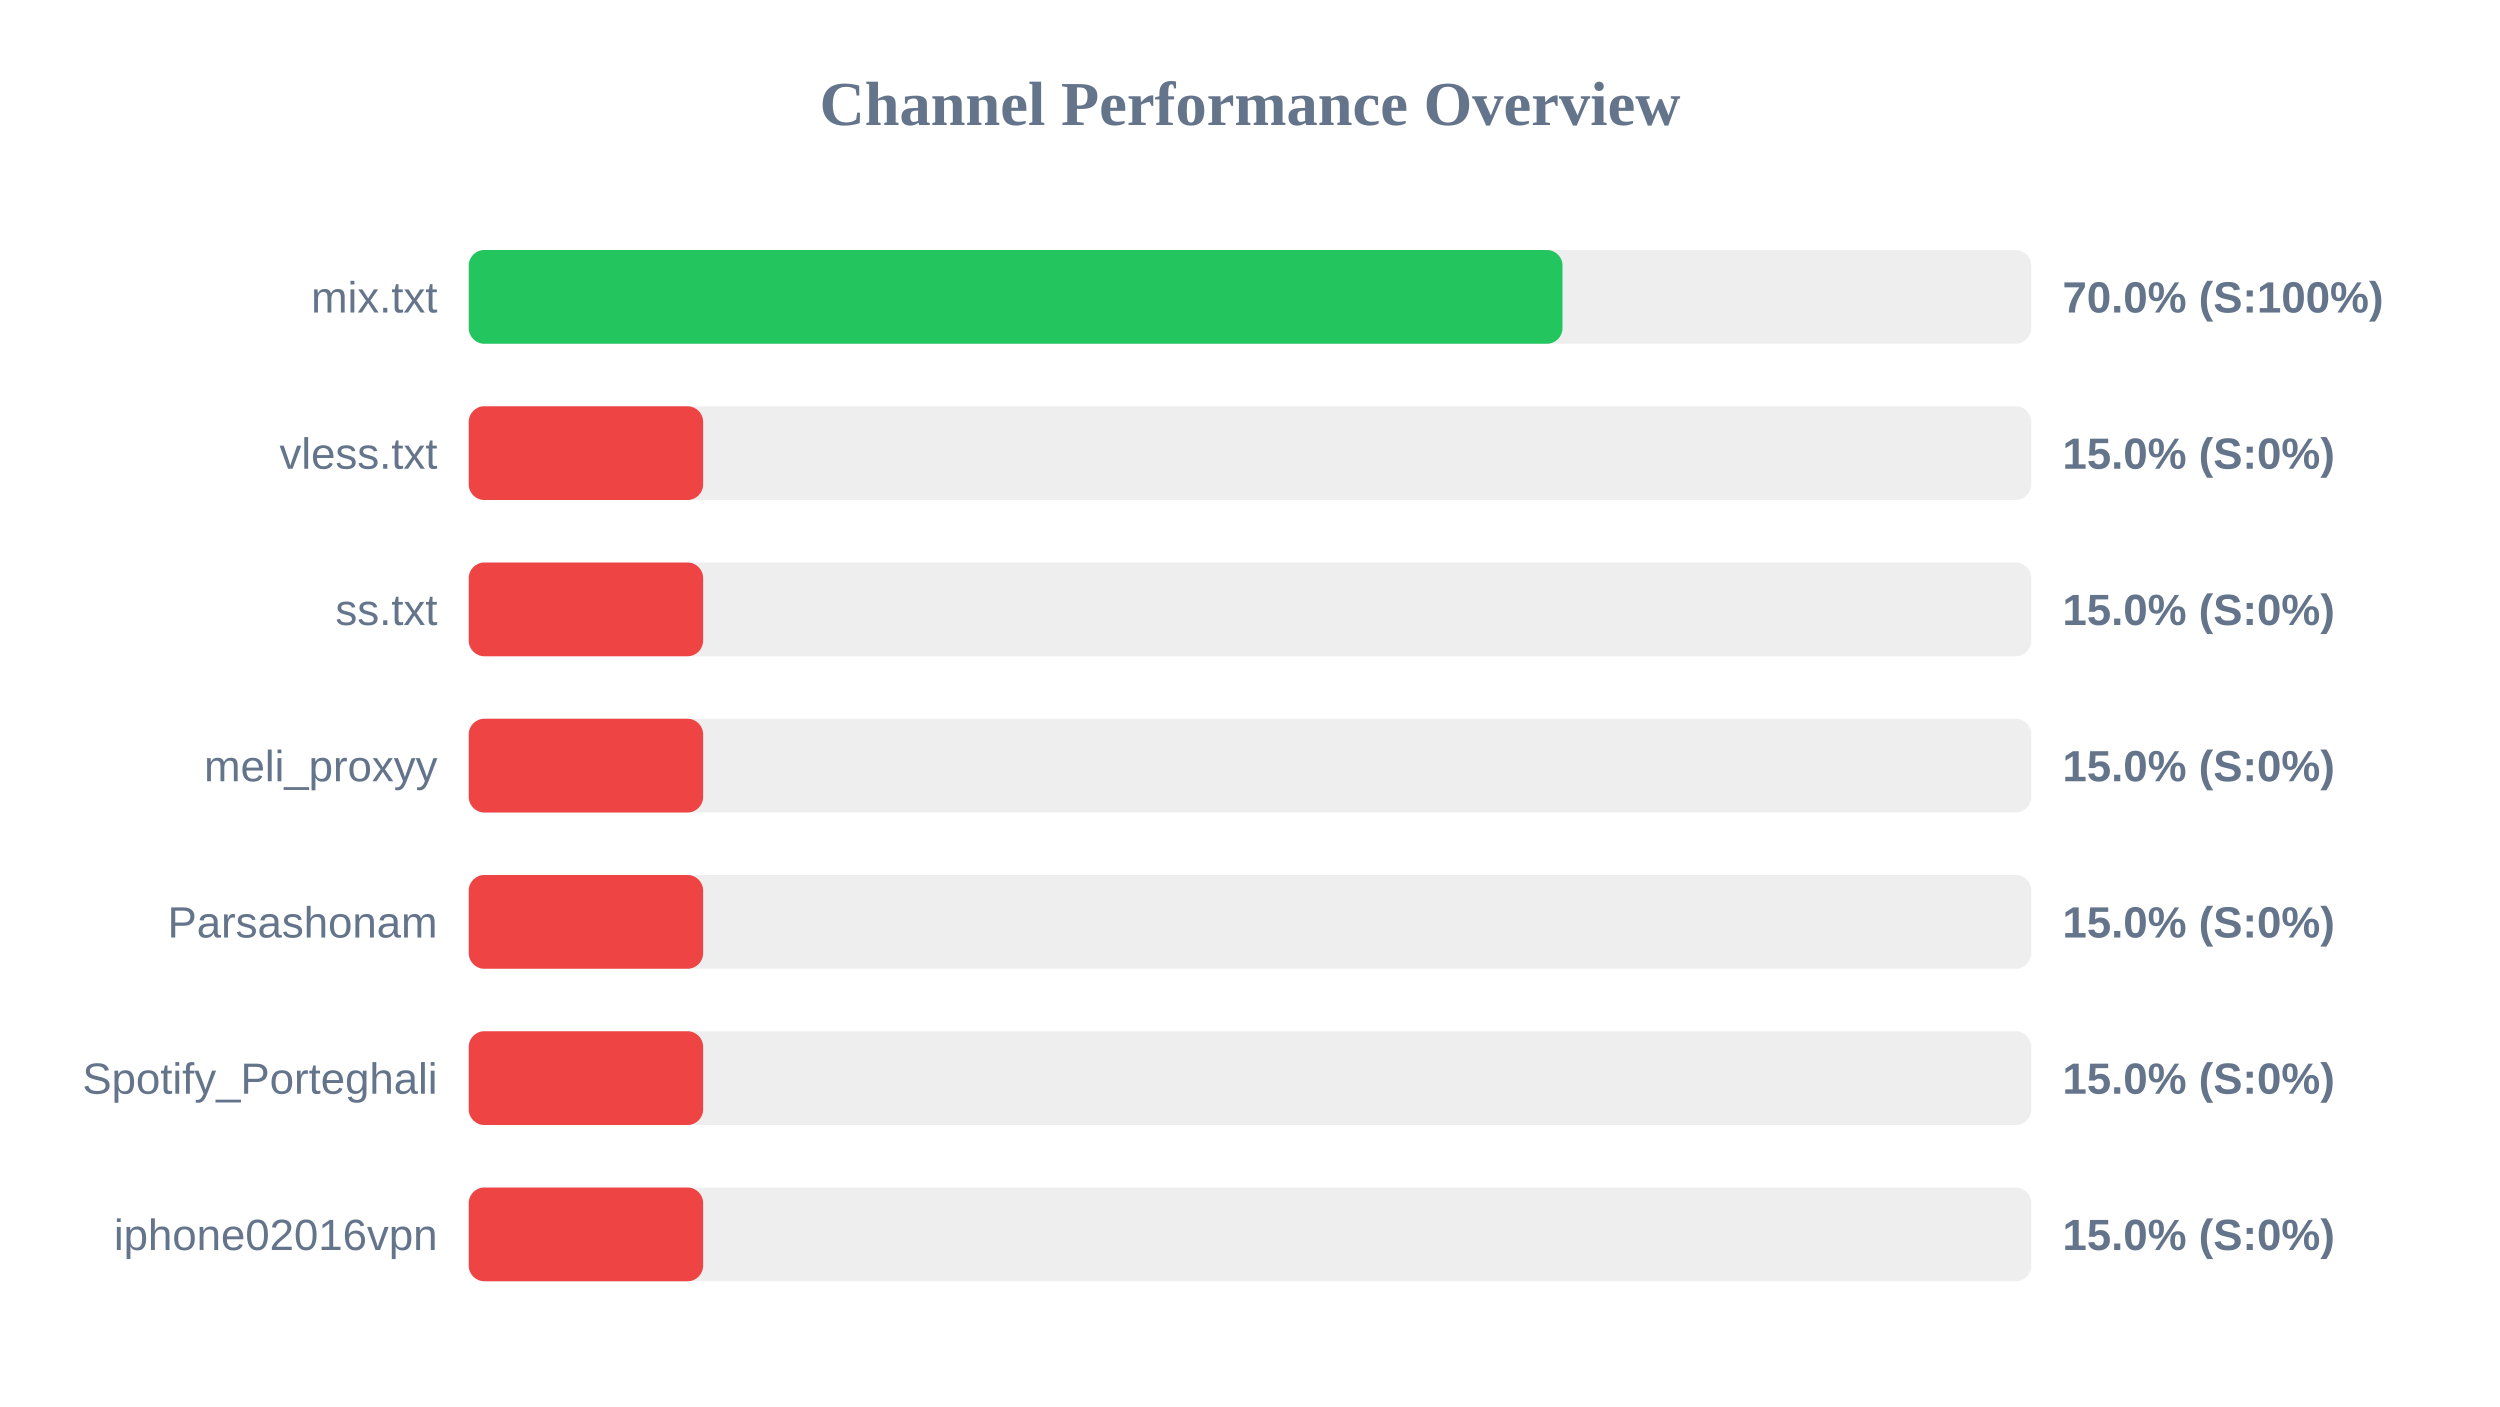
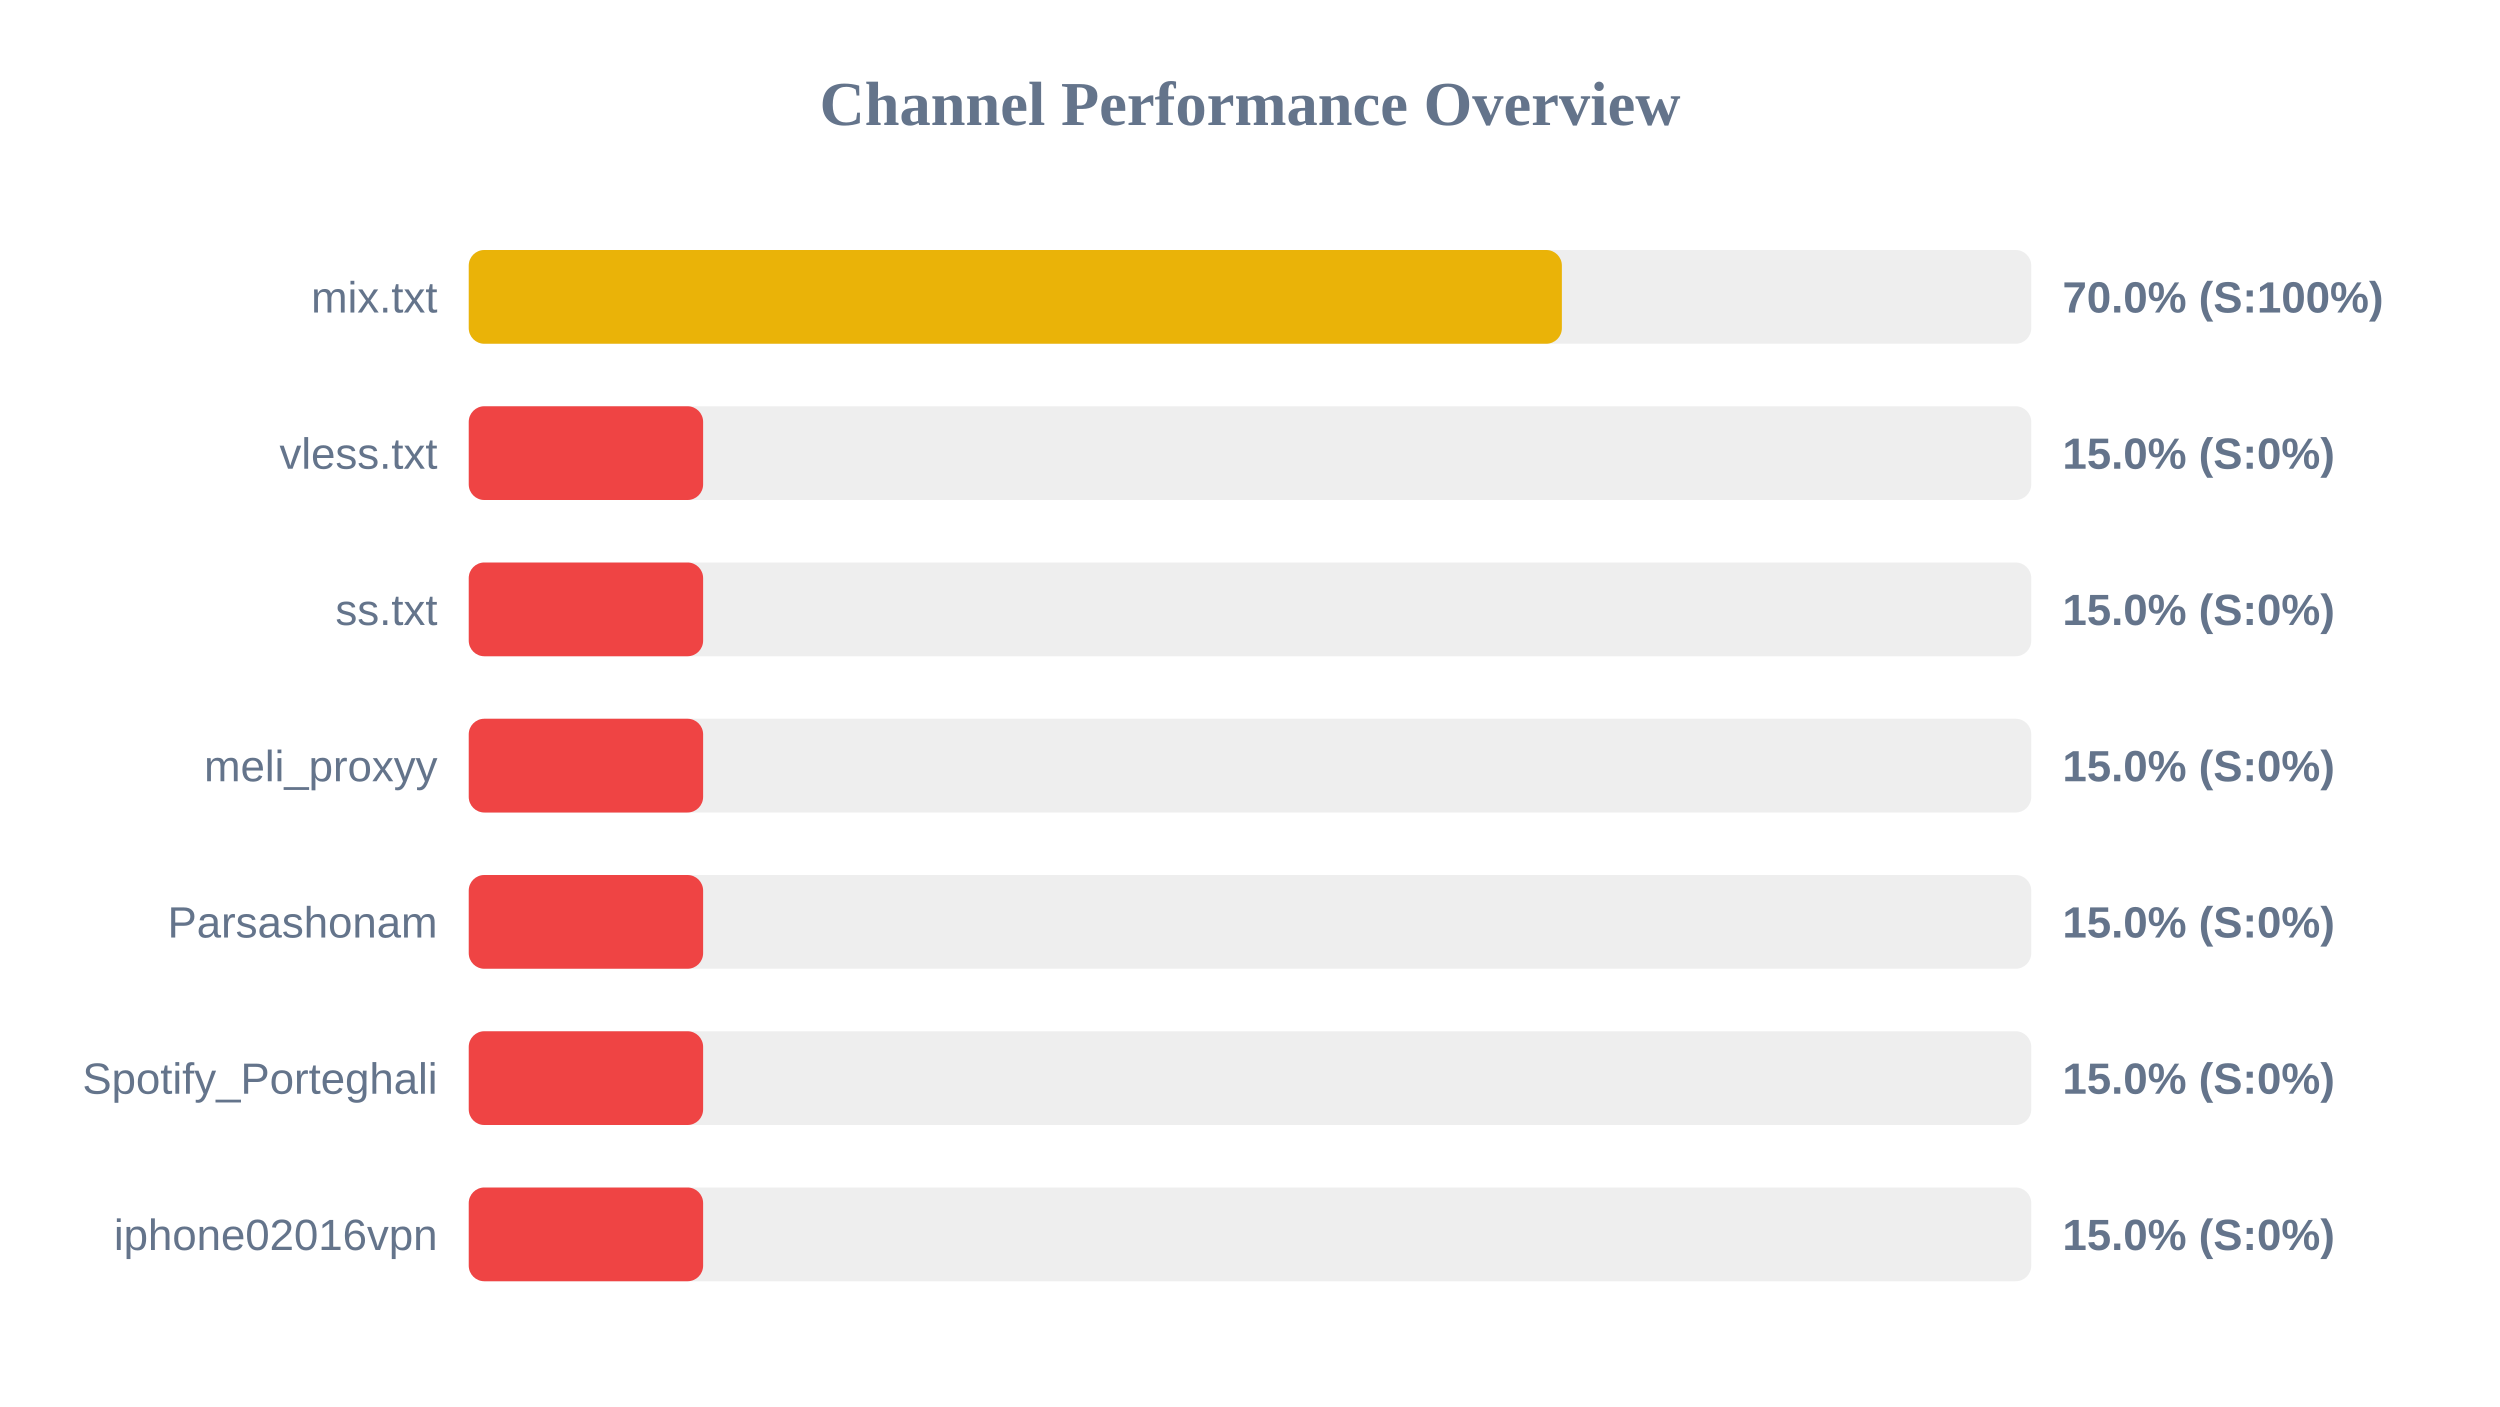
<svg xmlns="http://www.w3.org/2000/svg" width="800" height="450" version="1.1">
  <style>
        .row { font: 14px Arial; fill: #64748b; }
        .score { font: bold 14px Arial; fill: #64748b; }
    </style>
  <text x="400" y="40" text-anchor="middle" font-size="20px" font-weight="bold" fill="#64748b">Channel Performance Overview</text>
  <rect x="150" y="80" width="500" height="30" fill="#eee" rx="5" />
-   <rect x="150" y="80" width="350.0" height="30" fill="#22c55e" rx="5" />
+   <rect x="150" y="80" width="349.8" height="30" fill="#eab308" rx="5" />
  <text x="140" y="100" text-anchor="end" class="row">mix.txt</text>
  <text x="660" y="100" text-anchor="start" class="score">70.0% (S:100%)</text>
  <rect x="150" y="130" width="500" height="30" fill="#eee" rx="5" />
  <rect x="150" y="130" width="75.0" height="30" fill="#ef4444" rx="5" />
  <text x="140" y="150" text-anchor="end" class="row">vless.txt</text>
  <text x="660" y="150" text-anchor="start" class="score">15.0% (S:0%)</text>
  <rect x="150" y="180" width="500" height="30" fill="#eee" rx="5" />
  <rect x="150" y="180" width="75.0" height="30" fill="#ef4444" rx="5" />
  <text x="140" y="200" text-anchor="end" class="row">ss.txt</text>
  <text x="660" y="200" text-anchor="start" class="score">15.0% (S:0%)</text>
  <rect x="150" y="230" width="500" height="30" fill="#eee" rx="5" />
  <rect x="150" y="230" width="75.0" height="30" fill="#ef4444" rx="5" />
  <text x="140" y="250" text-anchor="end" class="row">meli_proxyy</text>
  <text x="660" y="250" text-anchor="start" class="score">15.0% (S:0%)</text>
  <rect x="150" y="280" width="500" height="30" fill="#eee" rx="5" />
  <rect x="150" y="280" width="75.0" height="30" fill="#ef4444" rx="5" />
  <text x="140" y="300" text-anchor="end" class="row">Parsashonam</text>
  <text x="660" y="300" text-anchor="start" class="score">15.0% (S:0%)</text>
  <rect x="150" y="330" width="500" height="30" fill="#eee" rx="5" />
  <rect x="150" y="330" width="75.0" height="30" fill="#ef4444" rx="5" />
  <text x="140" y="350" text-anchor="end" class="row">Spotify_Porteghali</text>
  <text x="660" y="350" text-anchor="start" class="score">15.0% (S:0%)</text>
  <rect x="150" y="380" width="500" height="30" fill="#eee" rx="5" />
  <rect x="150" y="380" width="75.0" height="30" fill="#ef4444" rx="5" />
  <text x="140" y="400" text-anchor="end" class="row">iphone02016vpn</text>
  <text x="660" y="400" text-anchor="start" class="score">15.0% (S:0%)</text>
</svg>
